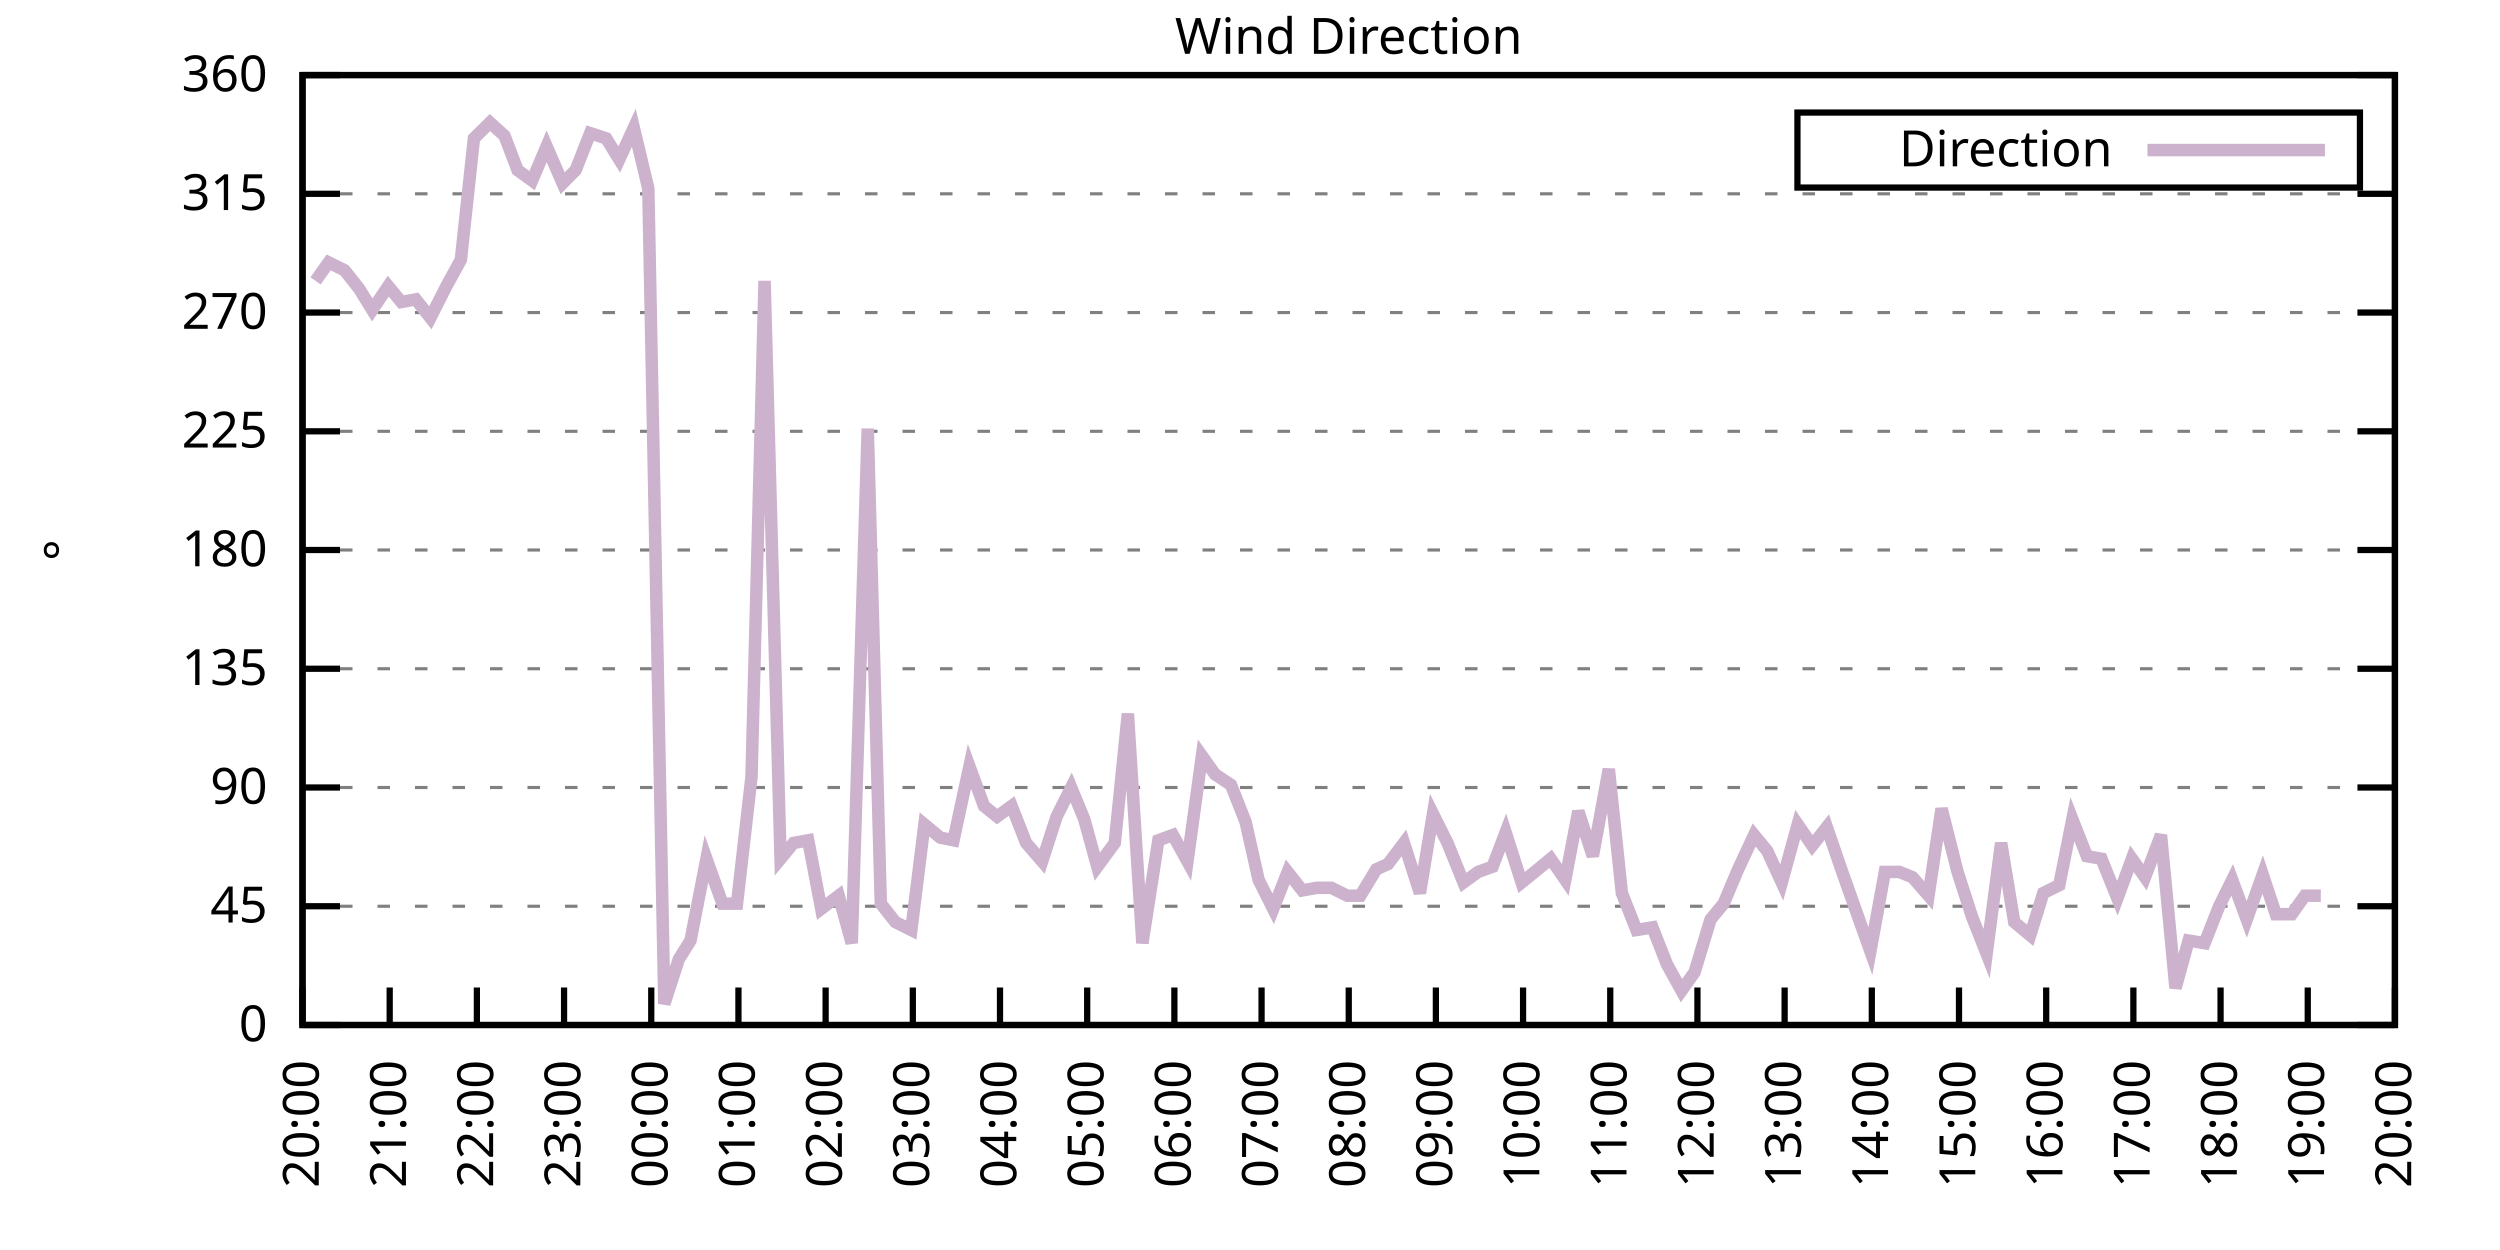
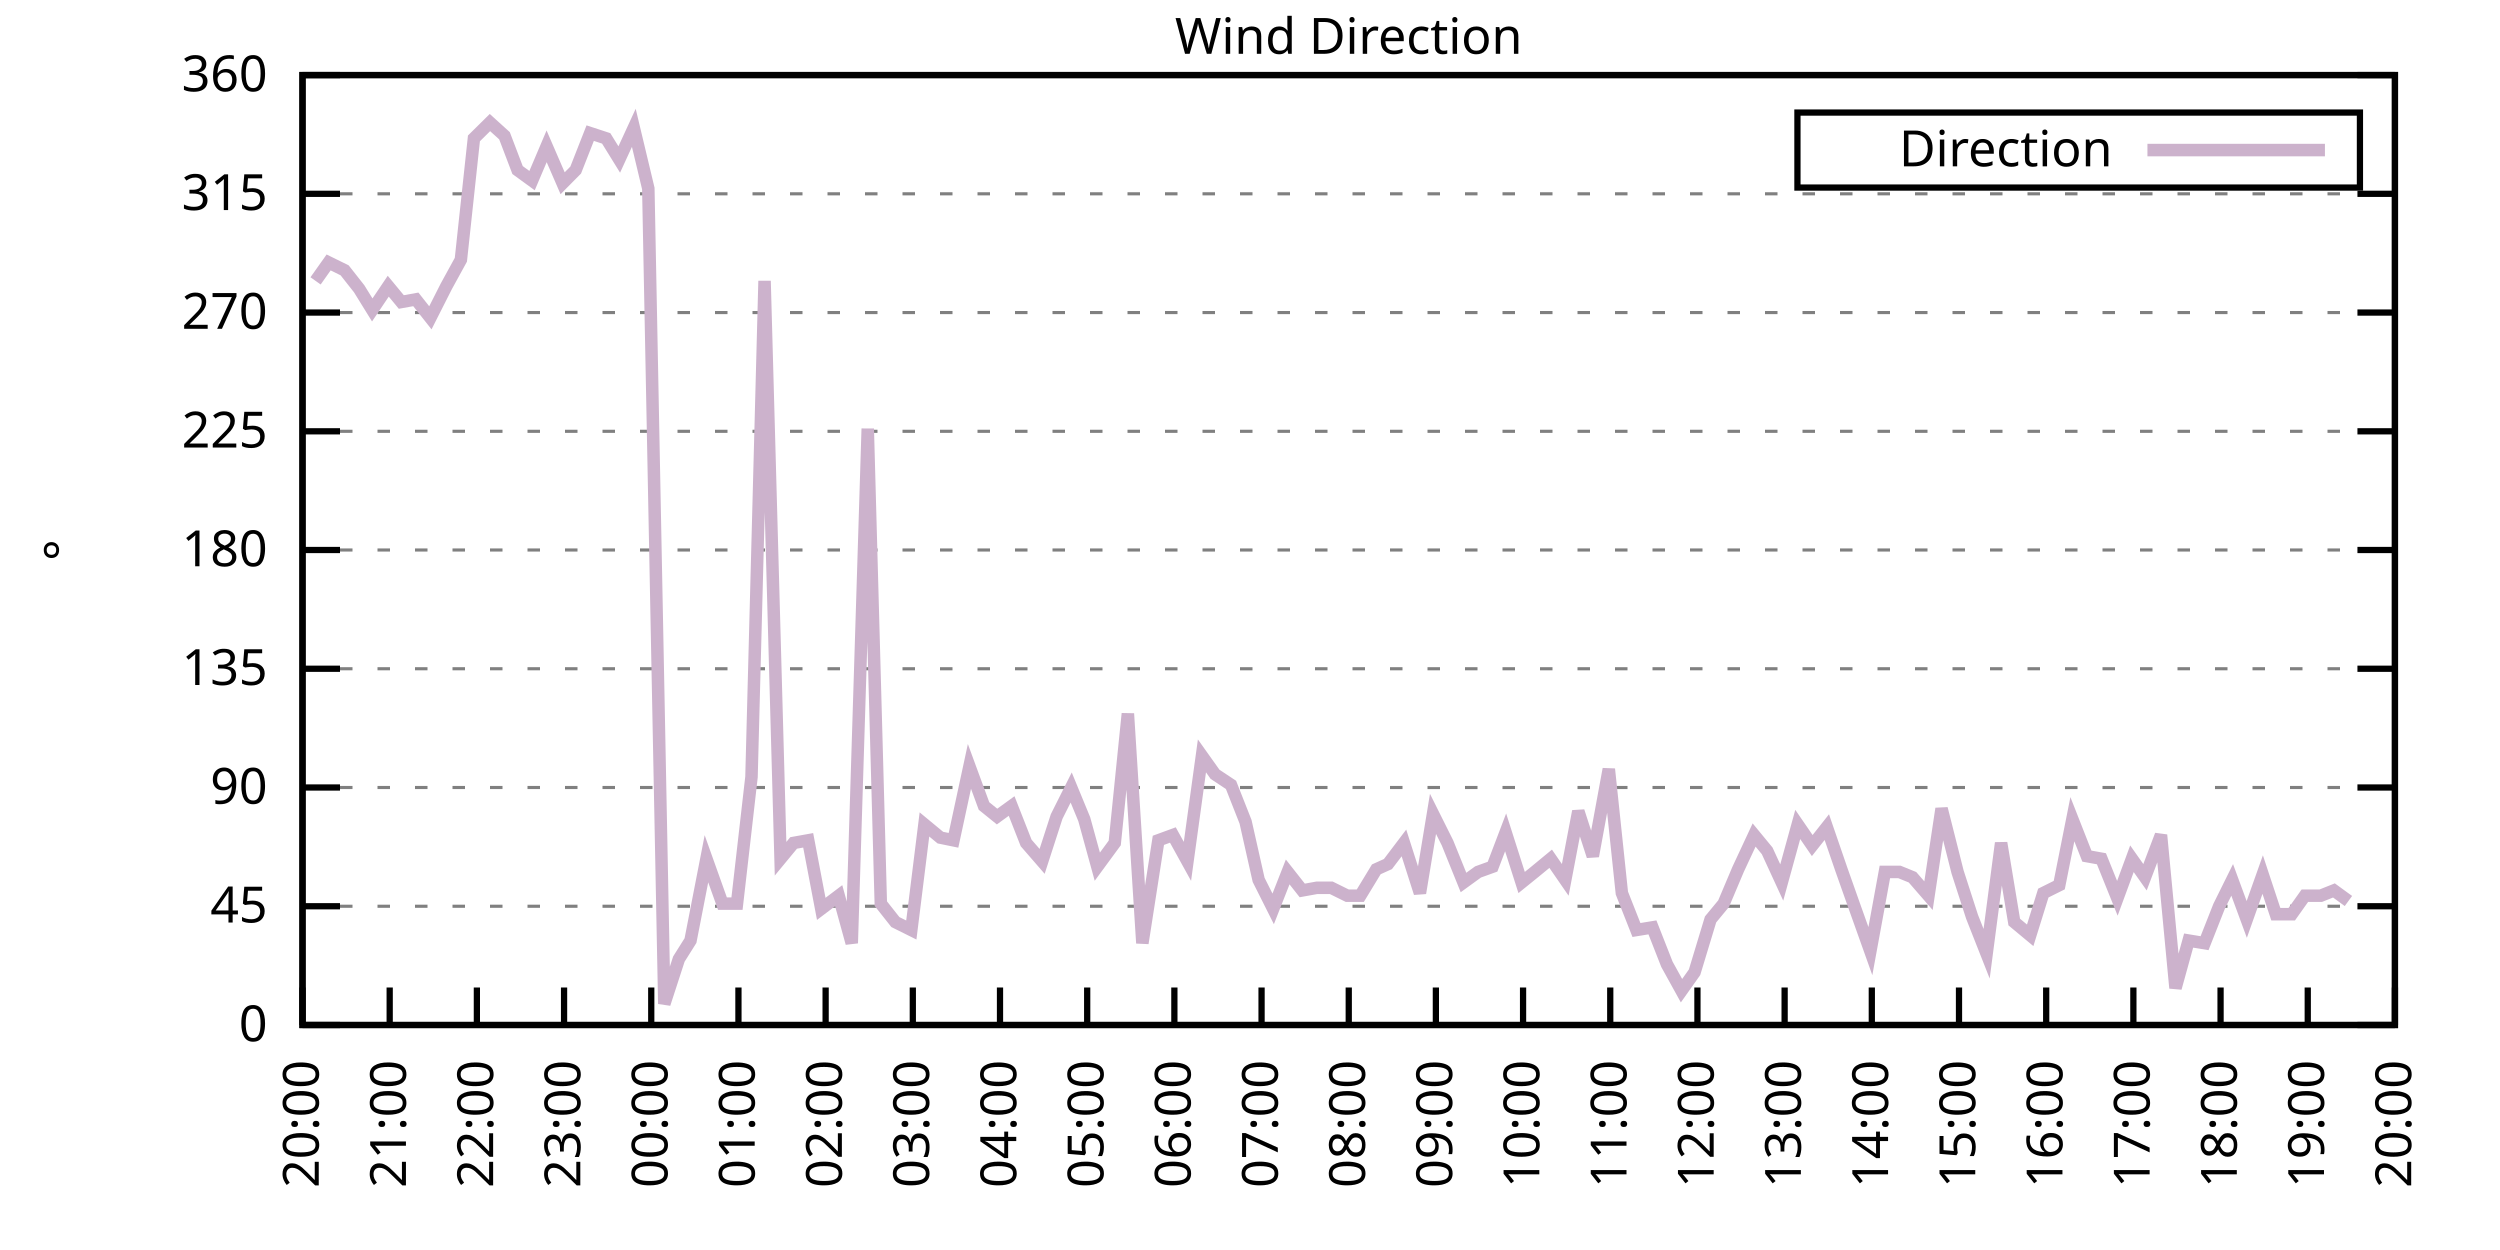
<svg xmlns="http://www.w3.org/2000/svg" xmlns:xlink="http://www.w3.org/1999/xlink" width="400" height="200" viewBox="0 0 400 200">
  <g id="gnuplot_canvas">
    <rect x="0" y="0" width="400" height="200" fill="none" />
    <defs>
      <circle id="gpDot" r="0.5" stroke-width="0.5" stroke="currentColor" />
      <path id="gpPt0" stroke-width="0.333" stroke="currentColor" d="M-1,0 h2 M0,-1 v2" />
      <path id="gpPt1" stroke-width="0.333" stroke="currentColor" d="M-1,-1 L1,1 M1,-1 L-1,1" />
      <path id="gpPt2" stroke-width="0.333" stroke="currentColor" d="M-1,0 L1,0 M0,-1 L0,1 M-1,-1 L1,1 M-1,1 L1,-1" />
      <rect id="gpPt3" stroke-width="0.333" stroke="currentColor" x="-1" y="-1" width="2" height="2" />
      <rect id="gpPt4" stroke-width="0.333" stroke="currentColor" fill="currentColor" x="-1" y="-1" width="2" height="2" />
      <circle id="gpPt5" stroke-width="0.333" stroke="currentColor" cx="0" cy="0" r="1" />
      <use xlink:href="#gpPt5" id="gpPt6" fill="currentColor" stroke="none" />
      <path id="gpPt7" stroke-width="0.333" stroke="currentColor" d="M0,-1.33 L-1.33,0.67 L1.33,0.67 z" />
      <use xlink:href="#gpPt7" id="gpPt8" fill="currentColor" stroke="none" />
      <use xlink:href="#gpPt7" id="gpPt9" stroke="currentColor" transform="rotate(180)" />
      <use xlink:href="#gpPt9" id="gpPt10" fill="currentColor" stroke="none" />
      <use xlink:href="#gpPt3" id="gpPt11" stroke="currentColor" transform="rotate(45)" />
      <use xlink:href="#gpPt11" id="gpPt12" fill="currentColor" stroke="none" />
      <path id="gpPt13" stroke-width="0.333" stroke="currentColor" d="M0,1.330 L1.265,0.411 L0.782,-1.067 L-0.782,-1.076 L-1.265,0.411 z" />
      <use xlink:href="#gpPt13" id="gpPt14" fill="currentColor" stroke="none" />
      <filter id="textbox" filterUnits="objectBoundingBox" x="0" y="0" height="1" width="1">
        <feFlood flood-color="white" flood-opacity="1" result="bgnd" />
        <feComposite in="SourceGraphic" in2="bgnd" operator="atop" />
      </filter>
      <filter id="greybox" filterUnits="objectBoundingBox" x="0" y="0" height="1" width="1">
        <feFlood flood-color="lightgrey" flood-opacity="1" result="grey" />
        <feComposite in="SourceGraphic" in2="grey" operator="atop" />
      </filter>
    </defs>
    <g fill="none" color="white" stroke="currentColor" stroke-width="1.00" stroke-linecap="butt" stroke-linejoin="miter">
</g>
    <g fill="none" color="black" stroke="currentColor" stroke-width="1.00" stroke-linecap="butt" stroke-linejoin="miter">
      <g stroke="none" shape-rendering="crispEdges">
        <polygon fill="rgb(255, 255, 255)" points="48.40,164.00 383.18,164.00 383.18,12.02 48.40,12.02 " />
      </g>
    </g>
    <g fill="none" color="black" stroke="currentColor" stroke-width="1.00" stroke-linecap="butt" stroke-linejoin="miter">
</g>
    <g fill="none" color="black" stroke="black" stroke-width="0.50" stroke-linecap="butt" stroke-linejoin="miter">
</g>
    <g fill="none" color="gray" stroke="currentColor" stroke-width="0.50" stroke-linecap="butt" stroke-linejoin="miter">
      <path stroke="gray" stroke-dasharray="2,4" class="gridline" d="M48.40,164.00 L383.19,164.00  " />
    </g>
    <g fill="none" color="gray" stroke="gray" stroke-width="1.00" stroke-linecap="butt" stroke-linejoin="miter">
</g>
    <g fill="none" color="black" stroke="currentColor" stroke-width="1.00" stroke-linecap="butt" stroke-linejoin="miter">
      <path stroke="black" d="M48.40,164.00 L54.40,164.00 M383.19,164.00 L377.19,164.00  " />
      <g transform="translate(42.80,166.60)" stroke="none" fill="black" font-family="Sans" font-size="8.00" text-anchor="end">
        <text>
          <tspan font-family="Sans"> 0</tspan>
        </text>
      </g>
    </g>
    <g fill="none" color="black" stroke="currentColor" stroke-width="1.00" stroke-linecap="butt" stroke-linejoin="miter">
</g>
    <g fill="none" color="black" stroke="black" stroke-width="0.50" stroke-linecap="butt" stroke-linejoin="miter">
</g>
    <g fill="none" color="gray" stroke="currentColor" stroke-width="0.50" stroke-linecap="butt" stroke-linejoin="miter">
      <path stroke="gray" stroke-dasharray="2,4" class="gridline" d="M48.40,145.00 L383.19,145.00  " />
    </g>
    <g fill="none" color="gray" stroke="gray" stroke-width="1.00" stroke-linecap="butt" stroke-linejoin="miter">
</g>
    <g fill="none" color="black" stroke="currentColor" stroke-width="1.00" stroke-linecap="butt" stroke-linejoin="miter">
      <path stroke="black" d="M48.40,145.00 L54.40,145.00 M383.19,145.00 L377.19,145.00  " />
      <g transform="translate(42.80,147.60)" stroke="none" fill="black" font-family="Sans" font-size="8.00" text-anchor="end">
        <text>
          <tspan font-family="Sans"> 45</tspan>
        </text>
      </g>
    </g>
    <g fill="none" color="black" stroke="currentColor" stroke-width="1.00" stroke-linecap="butt" stroke-linejoin="miter">
</g>
    <g fill="none" color="black" stroke="black" stroke-width="0.50" stroke-linecap="butt" stroke-linejoin="miter">
</g>
    <g fill="none" color="gray" stroke="currentColor" stroke-width="0.50" stroke-linecap="butt" stroke-linejoin="miter">
      <path stroke="gray" stroke-dasharray="2,4" class="gridline" d="M48.40,126.00 L383.19,126.00  " />
    </g>
    <g fill="none" color="gray" stroke="gray" stroke-width="1.00" stroke-linecap="butt" stroke-linejoin="miter">
</g>
    <g fill="none" color="black" stroke="currentColor" stroke-width="1.00" stroke-linecap="butt" stroke-linejoin="miter">
      <path stroke="black" d="M48.40,126.00 L54.40,126.00 M383.19,126.00 L377.19,126.00  " />
      <g transform="translate(42.80,128.60)" stroke="none" fill="black" font-family="Sans" font-size="8.00" text-anchor="end">
        <text>
          <tspan font-family="Sans"> 90</tspan>
        </text>
      </g>
    </g>
    <g fill="none" color="black" stroke="currentColor" stroke-width="1.00" stroke-linecap="butt" stroke-linejoin="miter">
</g>
    <g fill="none" color="black" stroke="black" stroke-width="0.50" stroke-linecap="butt" stroke-linejoin="miter">
</g>
    <g fill="none" color="gray" stroke="currentColor" stroke-width="0.50" stroke-linecap="butt" stroke-linejoin="miter">
      <path stroke="gray" stroke-dasharray="2,4" class="gridline" d="M48.40,107.00 L383.19,107.00  " />
    </g>
    <g fill="none" color="gray" stroke="gray" stroke-width="1.00" stroke-linecap="butt" stroke-linejoin="miter">
</g>
    <g fill="none" color="black" stroke="currentColor" stroke-width="1.00" stroke-linecap="butt" stroke-linejoin="miter">
      <path stroke="black" d="M48.40,107.00 L54.40,107.00 M383.19,107.00 L377.19,107.00  " />
      <g transform="translate(42.80,109.60)" stroke="none" fill="black" font-family="Sans" font-size="8.00" text-anchor="end">
        <text>
          <tspan font-family="Sans"> 135</tspan>
        </text>
      </g>
    </g>
    <g fill="none" color="black" stroke="currentColor" stroke-width="1.00" stroke-linecap="butt" stroke-linejoin="miter">
</g>
    <g fill="none" color="black" stroke="black" stroke-width="0.50" stroke-linecap="butt" stroke-linejoin="miter">
</g>
    <g fill="none" color="gray" stroke="currentColor" stroke-width="0.50" stroke-linecap="butt" stroke-linejoin="miter">
      <path stroke="gray" stroke-dasharray="2,4" class="gridline" d="M48.40,88.00 L383.19,88.00  " />
    </g>
    <g fill="none" color="gray" stroke="gray" stroke-width="1.00" stroke-linecap="butt" stroke-linejoin="miter">
</g>
    <g fill="none" color="black" stroke="currentColor" stroke-width="1.00" stroke-linecap="butt" stroke-linejoin="miter">
      <path stroke="black" d="M48.40,88.00 L54.40,88.00 M383.19,88.00 L377.19,88.00  " />
      <g transform="translate(42.80,90.60)" stroke="none" fill="black" font-family="Sans" font-size="8.00" text-anchor="end">
        <text>
          <tspan font-family="Sans"> 180</tspan>
        </text>
      </g>
    </g>
    <g fill="none" color="black" stroke="currentColor" stroke-width="1.00" stroke-linecap="butt" stroke-linejoin="miter">
</g>
    <g fill="none" color="black" stroke="black" stroke-width="0.50" stroke-linecap="butt" stroke-linejoin="miter">
</g>
    <g fill="none" color="gray" stroke="currentColor" stroke-width="0.50" stroke-linecap="butt" stroke-linejoin="miter">
      <path stroke="gray" stroke-dasharray="2,4" class="gridline" d="M48.40,69.01 L383.19,69.01  " />
    </g>
    <g fill="none" color="gray" stroke="gray" stroke-width="1.00" stroke-linecap="butt" stroke-linejoin="miter">
</g>
    <g fill="none" color="black" stroke="currentColor" stroke-width="1.00" stroke-linecap="butt" stroke-linejoin="miter">
      <path stroke="black" d="M48.40,69.01 L54.40,69.01 M383.19,69.01 L377.19,69.01  " />
      <g transform="translate(42.80,71.61)" stroke="none" fill="black" font-family="Sans" font-size="8.00" text-anchor="end">
        <text>
          <tspan font-family="Sans"> 225</tspan>
        </text>
      </g>
    </g>
    <g fill="none" color="black" stroke="currentColor" stroke-width="1.00" stroke-linecap="butt" stroke-linejoin="miter">
</g>
    <g fill="none" color="black" stroke="black" stroke-width="0.50" stroke-linecap="butt" stroke-linejoin="miter">
</g>
    <g fill="none" color="gray" stroke="currentColor" stroke-width="0.50" stroke-linecap="butt" stroke-linejoin="miter">
      <path stroke="gray" stroke-dasharray="2,4" class="gridline" d="M48.40,50.01 L383.19,50.01  " />
    </g>
    <g fill="none" color="gray" stroke="gray" stroke-width="1.00" stroke-linecap="butt" stroke-linejoin="miter">
</g>
    <g fill="none" color="black" stroke="currentColor" stroke-width="1.00" stroke-linecap="butt" stroke-linejoin="miter">
      <path stroke="black" d="M48.40,50.01 L54.40,50.01 M383.19,50.01 L377.19,50.01  " />
      <g transform="translate(42.80,52.61)" stroke="none" fill="black" font-family="Sans" font-size="8.00" text-anchor="end">
        <text>
          <tspan font-family="Sans"> 270</tspan>
        </text>
      </g>
    </g>
    <g fill="none" color="black" stroke="currentColor" stroke-width="1.00" stroke-linecap="butt" stroke-linejoin="miter">
</g>
    <g fill="none" color="black" stroke="black" stroke-width="0.50" stroke-linecap="butt" stroke-linejoin="miter">
</g>
    <g fill="none" color="gray" stroke="currentColor" stroke-width="0.50" stroke-linecap="butt" stroke-linejoin="miter">
      <path stroke="gray" stroke-dasharray="2,4" class="gridline" d="M48.40,31.01 L383.19,31.01  " />
    </g>
    <g fill="none" color="gray" stroke="gray" stroke-width="1.00" stroke-linecap="butt" stroke-linejoin="miter">
</g>
    <g fill="none" color="black" stroke="currentColor" stroke-width="1.00" stroke-linecap="butt" stroke-linejoin="miter">
      <path stroke="black" d="M48.40,31.01 L54.40,31.01 M383.19,31.01 L377.19,31.01  " />
      <g transform="translate(42.80,33.61)" stroke="none" fill="black" font-family="Sans" font-size="8.00" text-anchor="end">
        <text>
          <tspan font-family="Sans"> 315</tspan>
        </text>
      </g>
    </g>
    <g fill="none" color="black" stroke="currentColor" stroke-width="1.00" stroke-linecap="butt" stroke-linejoin="miter">
</g>
    <g fill="none" color="black" stroke="black" stroke-width="0.50" stroke-linecap="butt" stroke-linejoin="miter">
</g>
    <g fill="none" color="gray" stroke="currentColor" stroke-width="0.50" stroke-linecap="butt" stroke-linejoin="miter">
      <path stroke="gray" stroke-dasharray="2,4" class="gridline" d="M48.40,12.01 L383.19,12.01  " />
    </g>
    <g fill="none" color="gray" stroke="gray" stroke-width="1.00" stroke-linecap="butt" stroke-linejoin="miter">
</g>
    <g fill="none" color="black" stroke="currentColor" stroke-width="1.00" stroke-linecap="butt" stroke-linejoin="miter">
      <path stroke="black" d="M48.40,12.01 L54.40,12.01 M383.19,12.01 L377.19,12.01  " />
      <g transform="translate(42.80,14.61)" stroke="none" fill="black" font-family="Sans" font-size="8.00" text-anchor="end">
        <text>
          <tspan font-family="Sans"> 360</tspan>
        </text>
      </g>
    </g>
    <g fill="none" color="black" stroke="currentColor" stroke-width="1.00" stroke-linecap="butt" stroke-linejoin="miter">
      <path stroke="black" d="M48.40,164.00 L48.40,158.00  " />
      <g transform="translate(51.00,169.60) rotate(270.00)" stroke="none" fill="black" font-family="Sans" font-size="8.00" text-anchor="end">
        <text>
          <tspan font-family="Sans">20:00</tspan>
        </text>
      </g>
    </g>
    <g fill="none" color="black" stroke="currentColor" stroke-width="1.00" stroke-linecap="butt" stroke-linejoin="miter">
      <path stroke="black" d="M62.35,164.00 L62.35,158.00  " />
      <g transform="translate(64.95,169.60) rotate(270.00)" stroke="none" fill="black" font-family="Sans" font-size="8.00" text-anchor="end">
        <text>
          <tspan font-family="Sans">21:00</tspan>
        </text>
      </g>
    </g>
    <g fill="none" color="black" stroke="currentColor" stroke-width="1.00" stroke-linecap="butt" stroke-linejoin="miter">
      <path stroke="black" d="M76.30,164.00 L76.30,158.00  " />
      <g transform="translate(78.90,169.60) rotate(270.00)" stroke="none" fill="black" font-family="Sans" font-size="8.00" text-anchor="end">
        <text>
          <tspan font-family="Sans">22:00</tspan>
        </text>
      </g>
    </g>
    <g fill="none" color="black" stroke="currentColor" stroke-width="1.00" stroke-linecap="butt" stroke-linejoin="miter">
      <path stroke="black" d="M90.25,164.00 L90.25,158.00  " />
      <g transform="translate(92.85,169.60) rotate(270.00)" stroke="none" fill="black" font-family="Sans" font-size="8.00" text-anchor="end">
        <text>
          <tspan font-family="Sans">23:00</tspan>
        </text>
      </g>
    </g>
    <g fill="none" color="black" stroke="currentColor" stroke-width="1.00" stroke-linecap="butt" stroke-linejoin="miter">
      <path stroke="black" d="M104.20,164.00 L104.20,158.00  " />
      <g transform="translate(106.80,169.60) rotate(270.00)" stroke="none" fill="black" font-family="Sans" font-size="8.00" text-anchor="end">
        <text>
          <tspan font-family="Sans">00:00</tspan>
        </text>
      </g>
    </g>
    <g fill="none" color="black" stroke="currentColor" stroke-width="1.00" stroke-linecap="butt" stroke-linejoin="miter">
      <path stroke="black" d="M118.15,164.00 L118.15,158.00  " />
      <g transform="translate(120.75,169.60) rotate(270.00)" stroke="none" fill="black" font-family="Sans" font-size="8.00" text-anchor="end">
        <text>
          <tspan font-family="Sans">01:00</tspan>
        </text>
      </g>
    </g>
    <g fill="none" color="black" stroke="currentColor" stroke-width="1.00" stroke-linecap="butt" stroke-linejoin="miter">
      <path stroke="black" d="M132.10,164.00 L132.10,158.00  " />
      <g transform="translate(134.70,169.60) rotate(270.00)" stroke="none" fill="black" font-family="Sans" font-size="8.00" text-anchor="end">
        <text>
          <tspan font-family="Sans">02:00</tspan>
        </text>
      </g>
    </g>
    <g fill="none" color="black" stroke="currentColor" stroke-width="1.00" stroke-linecap="butt" stroke-linejoin="miter">
      <path stroke="black" d="M146.05,164.00 L146.05,158.00  " />
      <g transform="translate(148.65,169.60) rotate(270.00)" stroke="none" fill="black" font-family="Sans" font-size="8.00" text-anchor="end">
        <text>
          <tspan font-family="Sans">03:00</tspan>
        </text>
      </g>
    </g>
    <g fill="none" color="black" stroke="currentColor" stroke-width="1.00" stroke-linecap="butt" stroke-linejoin="miter">
      <path stroke="black" d="M160.00,164.00 L160.00,158.00  " />
      <g transform="translate(162.60,169.60) rotate(270.00)" stroke="none" fill="black" font-family="Sans" font-size="8.00" text-anchor="end">
        <text>
          <tspan font-family="Sans">04:00</tspan>
        </text>
      </g>
    </g>
    <g fill="none" color="black" stroke="currentColor" stroke-width="1.00" stroke-linecap="butt" stroke-linejoin="miter">
      <path stroke="black" d="M173.95,164.00 L173.95,158.00  " />
      <g transform="translate(176.55,169.60) rotate(270.00)" stroke="none" fill="black" font-family="Sans" font-size="8.00" text-anchor="end">
        <text>
          <tspan font-family="Sans">05:00</tspan>
        </text>
      </g>
    </g>
    <g fill="none" color="black" stroke="currentColor" stroke-width="1.00" stroke-linecap="butt" stroke-linejoin="miter">
      <path stroke="black" d="M187.90,164.00 L187.90,158.00  " />
      <g transform="translate(190.50,169.60) rotate(270.00)" stroke="none" fill="black" font-family="Sans" font-size="8.00" text-anchor="end">
        <text>
          <tspan font-family="Sans">06:00</tspan>
        </text>
      </g>
    </g>
    <g fill="none" color="black" stroke="currentColor" stroke-width="1.00" stroke-linecap="butt" stroke-linejoin="miter">
      <path stroke="black" d="M201.85,164.00 L201.85,158.00  " />
      <g transform="translate(204.45,169.60) rotate(270.00)" stroke="none" fill="black" font-family="Sans" font-size="8.00" text-anchor="end">
        <text>
          <tspan font-family="Sans">07:00</tspan>
        </text>
      </g>
    </g>
    <g fill="none" color="black" stroke="currentColor" stroke-width="1.00" stroke-linecap="butt" stroke-linejoin="miter">
      <path stroke="black" d="M215.80,164.00 L215.80,158.00  " />
      <g transform="translate(218.40,169.60) rotate(270.00)" stroke="none" fill="black" font-family="Sans" font-size="8.00" text-anchor="end">
        <text>
          <tspan font-family="Sans">08:00</tspan>
        </text>
      </g>
    </g>
    <g fill="none" color="black" stroke="currentColor" stroke-width="1.00" stroke-linecap="butt" stroke-linejoin="miter">
      <path stroke="black" d="M229.74,164.00 L229.74,158.00  " />
      <g transform="translate(232.34,169.60) rotate(270.00)" stroke="none" fill="black" font-family="Sans" font-size="8.00" text-anchor="end">
        <text>
          <tspan font-family="Sans">09:00</tspan>
        </text>
      </g>
    </g>
    <g fill="none" color="black" stroke="currentColor" stroke-width="1.00" stroke-linecap="butt" stroke-linejoin="miter">
      <path stroke="black" d="M243.69,164.00 L243.69,158.00  " />
      <g transform="translate(246.29,169.60) rotate(270.00)" stroke="none" fill="black" font-family="Sans" font-size="8.00" text-anchor="end">
        <text>
          <tspan font-family="Sans">10:00</tspan>
        </text>
      </g>
    </g>
    <g fill="none" color="black" stroke="currentColor" stroke-width="1.00" stroke-linecap="butt" stroke-linejoin="miter">
      <path stroke="black" d="M257.64,164.00 L257.64,158.00  " />
      <g transform="translate(260.24,169.60) rotate(270.00)" stroke="none" fill="black" font-family="Sans" font-size="8.00" text-anchor="end">
        <text>
          <tspan font-family="Sans">11:00</tspan>
        </text>
      </g>
    </g>
    <g fill="none" color="black" stroke="currentColor" stroke-width="1.00" stroke-linecap="butt" stroke-linejoin="miter">
      <path stroke="black" d="M271.59,164.00 L271.59,158.00  " />
      <g transform="translate(274.19,169.60) rotate(270.00)" stroke="none" fill="black" font-family="Sans" font-size="8.00" text-anchor="end">
        <text>
          <tspan font-family="Sans">12:00</tspan>
        </text>
      </g>
    </g>
    <g fill="none" color="black" stroke="currentColor" stroke-width="1.00" stroke-linecap="butt" stroke-linejoin="miter">
      <path stroke="black" d="M285.54,164.00 L285.54,158.00  " />
      <g transform="translate(288.14,169.60) rotate(270.00)" stroke="none" fill="black" font-family="Sans" font-size="8.00" text-anchor="end">
        <text>
          <tspan font-family="Sans">13:00</tspan>
        </text>
      </g>
    </g>
    <g fill="none" color="black" stroke="currentColor" stroke-width="1.00" stroke-linecap="butt" stroke-linejoin="miter">
      <path stroke="black" d="M299.49,164.00 L299.49,158.00  " />
      <g transform="translate(302.09,169.60) rotate(270.00)" stroke="none" fill="black" font-family="Sans" font-size="8.00" text-anchor="end">
        <text>
          <tspan font-family="Sans">14:00</tspan>
        </text>
      </g>
    </g>
    <g fill="none" color="black" stroke="currentColor" stroke-width="1.00" stroke-linecap="butt" stroke-linejoin="miter">
      <path stroke="black" d="M313.44,164.00 L313.44,158.00  " />
      <g transform="translate(316.04,169.60) rotate(270.00)" stroke="none" fill="black" font-family="Sans" font-size="8.00" text-anchor="end">
        <text>
          <tspan font-family="Sans">15:00</tspan>
        </text>
      </g>
    </g>
    <g fill="none" color="black" stroke="currentColor" stroke-width="1.00" stroke-linecap="butt" stroke-linejoin="miter">
      <path stroke="black" d="M327.39,164.00 L327.39,158.00  " />
      <g transform="translate(329.99,169.60) rotate(270.00)" stroke="none" fill="black" font-family="Sans" font-size="8.00" text-anchor="end">
        <text>
          <tspan font-family="Sans">16:00</tspan>
        </text>
      </g>
    </g>
    <g fill="none" color="black" stroke="currentColor" stroke-width="1.00" stroke-linecap="butt" stroke-linejoin="miter">
      <path stroke="black" d="M341.34,164.00 L341.34,158.00  " />
      <g transform="translate(343.94,169.60) rotate(270.00)" stroke="none" fill="black" font-family="Sans" font-size="8.00" text-anchor="end">
        <text>
          <tspan font-family="Sans">17:00</tspan>
        </text>
      </g>
    </g>
    <g fill="none" color="black" stroke="currentColor" stroke-width="1.00" stroke-linecap="butt" stroke-linejoin="miter">
      <path stroke="black" d="M355.29,164.00 L355.29,158.00  " />
      <g transform="translate(357.89,169.60) rotate(270.00)" stroke="none" fill="black" font-family="Sans" font-size="8.00" text-anchor="end">
        <text>
          <tspan font-family="Sans">18:00</tspan>
        </text>
      </g>
    </g>
    <g fill="none" color="black" stroke="currentColor" stroke-width="1.00" stroke-linecap="butt" stroke-linejoin="miter">
      <path stroke="black" d="M369.24,164.00 L369.24,158.00  " />
      <g transform="translate(371.84,169.60) rotate(270.00)" stroke="none" fill="black" font-family="Sans" font-size="8.00" text-anchor="end">
        <text>
          <tspan font-family="Sans">19:00</tspan>
        </text>
      </g>
    </g>
    <g fill="none" color="black" stroke="currentColor" stroke-width="1.00" stroke-linecap="butt" stroke-linejoin="miter">
      <path stroke="black" d="M383.19,164.00 L383.19,158.00  " />
      <g transform="translate(385.79,169.60) rotate(270.00)" stroke="none" fill="black" font-family="Sans" font-size="8.00" text-anchor="end">
        <text>
          <tspan font-family="Sans">20:00</tspan>
        </text>
      </g>
    </g>
    <g fill="none" color="black" stroke="currentColor" stroke-width="1.00" stroke-linecap="butt" stroke-linejoin="miter">
</g>
    <g fill="none" color="black" stroke="currentColor" stroke-width="1.00" stroke-linecap="butt" stroke-linejoin="miter">
      <path stroke="black" d="M48.40,12.01 L48.40,164.00 L383.19,164.00 L383.19,12.01 L48.40,12.01 Z  " />
    </g>
    <g fill="none" color="black" stroke="currentColor" stroke-width="1.00" stroke-linecap="butt" stroke-linejoin="miter">
</g>
    <g fill="none" color="black" stroke="currentColor" stroke-width="1.00" stroke-linecap="butt" stroke-linejoin="miter">
      <path stroke="black" d="M287.59,30.01 L287.59,18.01 L377.59,18.01 L377.59,30.01 L287.59,30.01 Z  " />
    </g>
    <g id="Wind_direction_plot_1">
      <g fill="none" color="white" stroke="black" stroke-width="2.00" stroke-linecap="butt" stroke-linejoin="miter">
</g>
      <g fill="none" color="black" stroke="currentColor" stroke-width="2.00" stroke-linecap="butt" stroke-linejoin="miter">
        <g transform="translate(337.99,26.61)" stroke="none" fill="black" font-family="Sans" font-size="8.00" text-anchor="end">
          <text>
            <tspan font-family="Sans">Direction</tspan>
          </text>
        </g>
      </g>
      <g fill="none" color="black" stroke="currentColor" stroke-width="2.00" stroke-linecap="butt" stroke-linejoin="miter">
-         <path stroke="rgb(204, 178, 204)" d="M343.59,24.01 L371.99,24.01 M50.49,44.94 L52.58,41.99 L55.14,43.25 L57.47,46.21 L59.56,49.59 L62.12,45.79   L64.21,48.32 L66.53,47.90 L68.86,50.85 L71.42,45.79 L73.74,41.56 L75.83,22.14 L78.39,19.61 L80.72,21.72   L82.81,27.21 L85.13,28.90 L87.46,23.41 L90.02,29.32 L92.11,27.21 L94.43,21.30 L96.99,22.14 L99.08,25.52   L101.41,20.45 L103.73,30.16 L106.29,160.62 L108.62,153.45 L110.48,150.49 L113.03,137.40 L115.59,144.58 L117.92,144.58   L120.24,124.31 L122.33,44.94 L124.89,137.40 L126.98,134.87 L129.31,134.45 L131.40,145.42 L134.19,143.31 L136.28,150.91   L138.84,68.58 L140.93,144.58 L143.26,147.53 L145.81,148.80 L147.91,131.91 L150.46,134.02 L152.56,134.45 L155.11,122.62   L157.44,128.96 L159.53,130.65 L161.86,128.96 L164.18,134.87 L166.74,137.82 L169.06,130.65 L171.39,126.00 L173.48,131.07   L175.57,138.67 L178.36,134.87 L180.46,114.18 L182.78,150.91 L185.34,134.45 L187.66,133.60 L189.99,137.82 L192.31,120.94   L194.41,123.89 L196.96,125.58 L199.29,131.49 L201.38,140.78 L203.71,145.42 L206.03,139.51 L208.36,142.47 L210.68,142.05   L213.01,142.05 L215.56,143.31 L217.65,143.31 L220.21,139.09 L222.07,138.25 L224.63,134.87 L227.19,142.89 L229.28,130.22   L231.60,134.87 L234.16,141.20 L236.49,139.51 L238.81,138.67 L240.90,133.18 L243.46,141.20 L245.55,139.51 L248.11,137.40   L250.44,140.78 L252.53,129.80 L254.85,136.98 L257.41,123.05 L259.50,142.89 L261.83,148.80 L264.39,148.38 L266.71,154.29   L269.04,158.51 L271.13,155.56 L273.69,147.11 L275.78,144.58 L278.10,139.09 L280.66,133.60 L282.75,136.14 L285.08,141.20   L287.64,131.91 L289.96,135.29 L292.29,132.34 L294.61,139.09 L296.70,145.00 L299.26,152.18 L301.58,139.51 L303.91,139.51   L306.00,140.36 L308.56,143.31 L310.65,129.38 L313.21,139.51 L315.53,146.69 L317.86,152.60 L320.18,134.87 L322.28,147.53   L324.83,149.65 L326.93,142.89 L329.48,141.62 L331.58,131.07 L333.90,136.98 L336.23,137.40 L338.78,143.73 L341.11,137.40   L343.20,140.36 L345.76,133.60 L348.08,158.09 L350.18,150.49 L352.73,150.91 L355.06,145.00 L357.15,140.78 L359.48,147.11   L362.03,139.93 L364.13,146.27 L366.68,146.27 L368.78,143.31 L371.33,143.31  " />
+         <path stroke="rgb(204, 178, 204)" d="M343.59,24.01 L371.99,24.01 M50.49,44.94 L52.58,41.99 L55.14,43.25 L57.47,46.21 L59.56,49.59 L62.12,45.79   L64.21,48.32 L66.53,47.90 L68.86,50.85 L71.42,45.79 L73.74,41.56 L75.83,22.14 L78.39,19.61 L80.72,21.72   L82.81,27.21 L85.13,28.90 L87.46,23.41 L90.02,29.32 L92.11,27.21 L94.43,21.30 L96.99,22.14 L99.08,25.52   L101.41,20.45 L103.73,30.16 L106.29,160.62 L108.62,153.45 L110.48,150.49 L113.03,137.40 L115.59,144.58 L117.92,144.58   L120.24,124.31 L122.33,44.94 L124.89,137.40 L126.98,134.87 L129.31,134.45 L131.40,145.42 L134.19,143.31 L136.28,150.91   L138.84,68.58 L140.93,144.58 L143.26,147.53 L145.81,148.80 L147.91,131.91 L150.46,134.02 L152.56,134.45 L155.11,122.62   L157.44,128.96 L159.53,130.65 L161.86,128.96 L164.18,134.87 L166.74,137.82 L169.06,130.65 L171.39,126.00 L173.48,131.07   L175.57,138.67 L178.36,134.87 L180.46,114.18 L182.78,150.91 L185.34,134.45 L187.66,133.60 L189.99,137.82 L192.31,120.94   L194.41,123.89 L196.96,125.58 L199.29,131.49 L201.38,140.78 L203.71,145.42 L206.03,139.51 L208.36,142.47 L210.68,142.05   L213.01,142.05 L215.56,143.31 L217.65,143.31 L220.21,139.09 L222.07,138.25 L224.63,134.87 L227.19,142.89 L229.28,130.22   L231.60,134.87 L234.16,141.20 L236.49,139.51 L238.81,138.67 L240.90,133.18 L243.46,141.20 L245.55,139.51 L248.11,137.40   L250.44,140.78 L252.53,129.80 L254.85,136.98 L257.41,123.05 L259.50,142.89 L261.83,148.80 L264.39,148.38 L266.71,154.29   L269.04,158.51 L271.13,155.56 L273.69,147.11 L275.78,144.58 L278.10,139.09 L280.66,133.60 L282.75,136.14 L285.08,141.20   L287.64,131.91 L289.96,135.29 L292.29,132.34 L294.61,139.09 L296.70,145.00 L299.26,152.18 L301.58,139.51 L303.91,139.51   L306.00,140.36 L308.56,143.31 L310.65,129.38 L313.21,139.51 L315.53,146.69 L317.86,152.60 L320.18,134.87 L322.28,147.53   L324.83,149.65 L326.93,142.89 L329.48,141.62 L331.58,131.07 L333.90,136.98 L336.23,137.40 L338.78,143.73 L341.11,137.40   L343.20,140.36 L345.76,133.60 L348.08,158.09 L350.18,150.49 L352.73,150.91 L355.06,145.00 L357.15,140.78 L359.48,147.11   L362.03,139.93 L364.13,146.27 L366.68,146.27 L368.78,143.31 L371.33,143.31 L373.43,142.47 L375.75,144.16  " />
      </g>
    </g>
    <g fill="none" color="black" stroke="currentColor" stroke-width="2.00" stroke-linecap="butt" stroke-linejoin="miter">
</g>
    <g fill="none" color="black" stroke="black" stroke-width="1.00" stroke-linecap="butt" stroke-linejoin="miter">
</g>
    <g fill="none" color="black" stroke="currentColor" stroke-width="1.00" stroke-linecap="butt" stroke-linejoin="miter">
      <path stroke="black" d="M48.40,12.01 L48.40,164.00 L383.19,164.00 L383.19,12.01 L48.40,12.01 Z  " />
      <g transform="translate(12.80,88.01) rotate(270.00)" stroke="none" fill="black" font-family="Sans" font-size="8.00" text-anchor="middle">
        <text>
          <tspan font-family="Sans">°</tspan>
        </text>
      </g>
    </g>
    <g fill="none" color="black" stroke="currentColor" stroke-width="1.00" stroke-linecap="butt" stroke-linejoin="miter">
</g>
    <g fill="none" color="black" stroke="currentColor" stroke-width="1.00" stroke-linecap="butt" stroke-linejoin="miter">
      <g transform="translate(215.79,8.61)" stroke="none" fill="black" font-family="Sans" font-size="8.00" text-anchor="middle">
        <text>
          <tspan font-family="Sans">Wind Direction</tspan>
        </text>
      </g>
    </g>
    <g fill="none" color="black" stroke="currentColor" stroke-width="1.00" stroke-linecap="butt" stroke-linejoin="miter">
</g>
  </g>
</svg>
